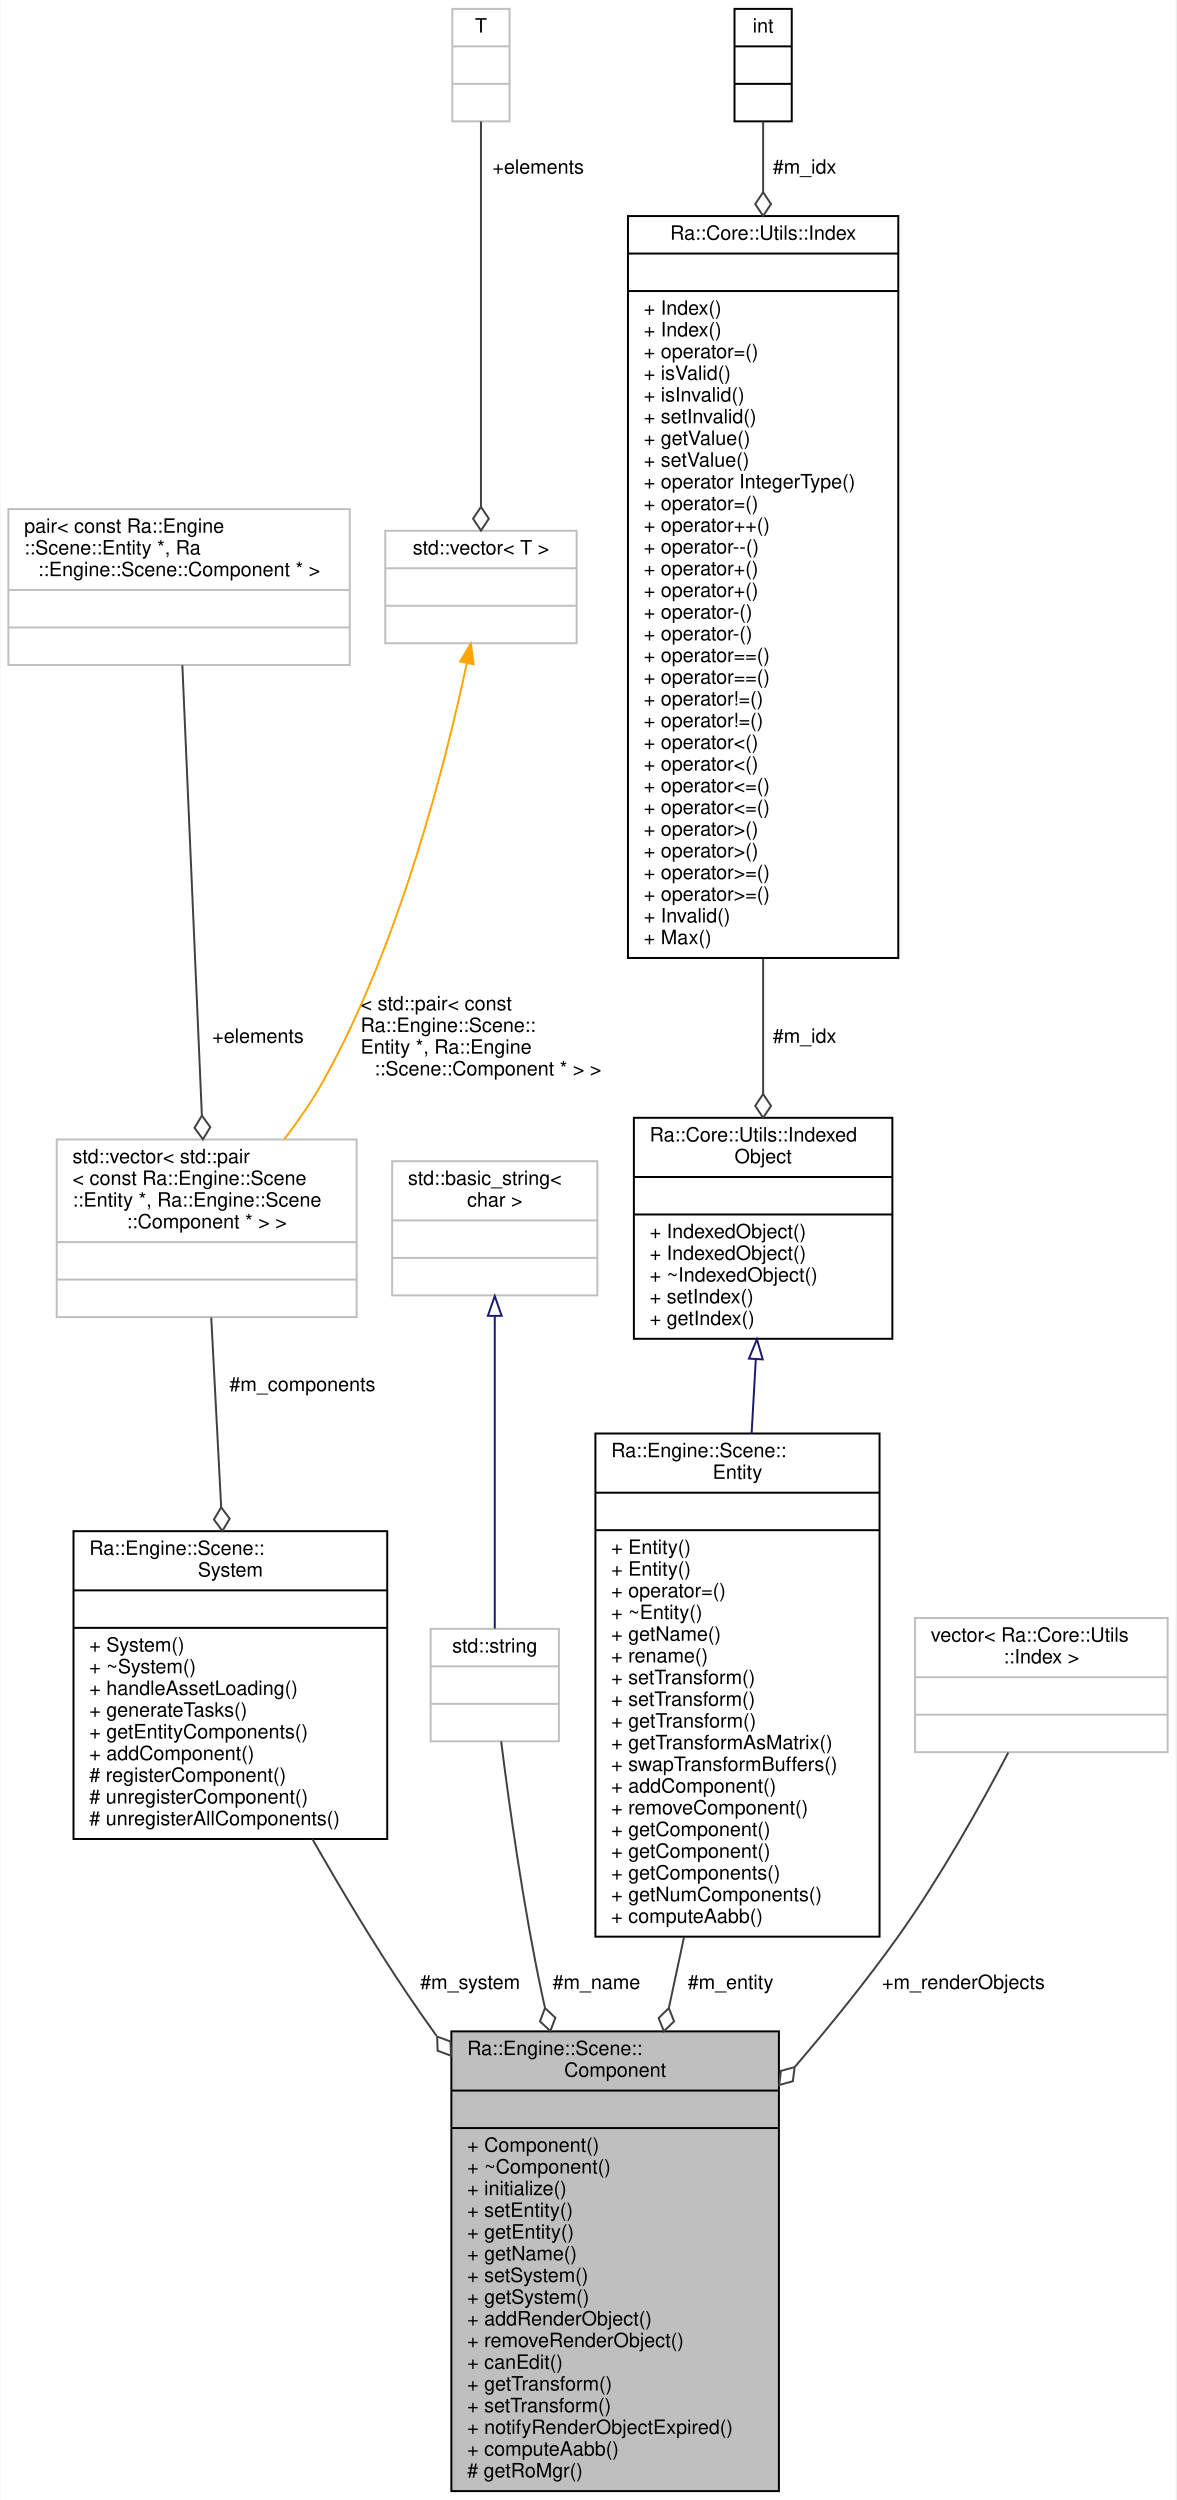
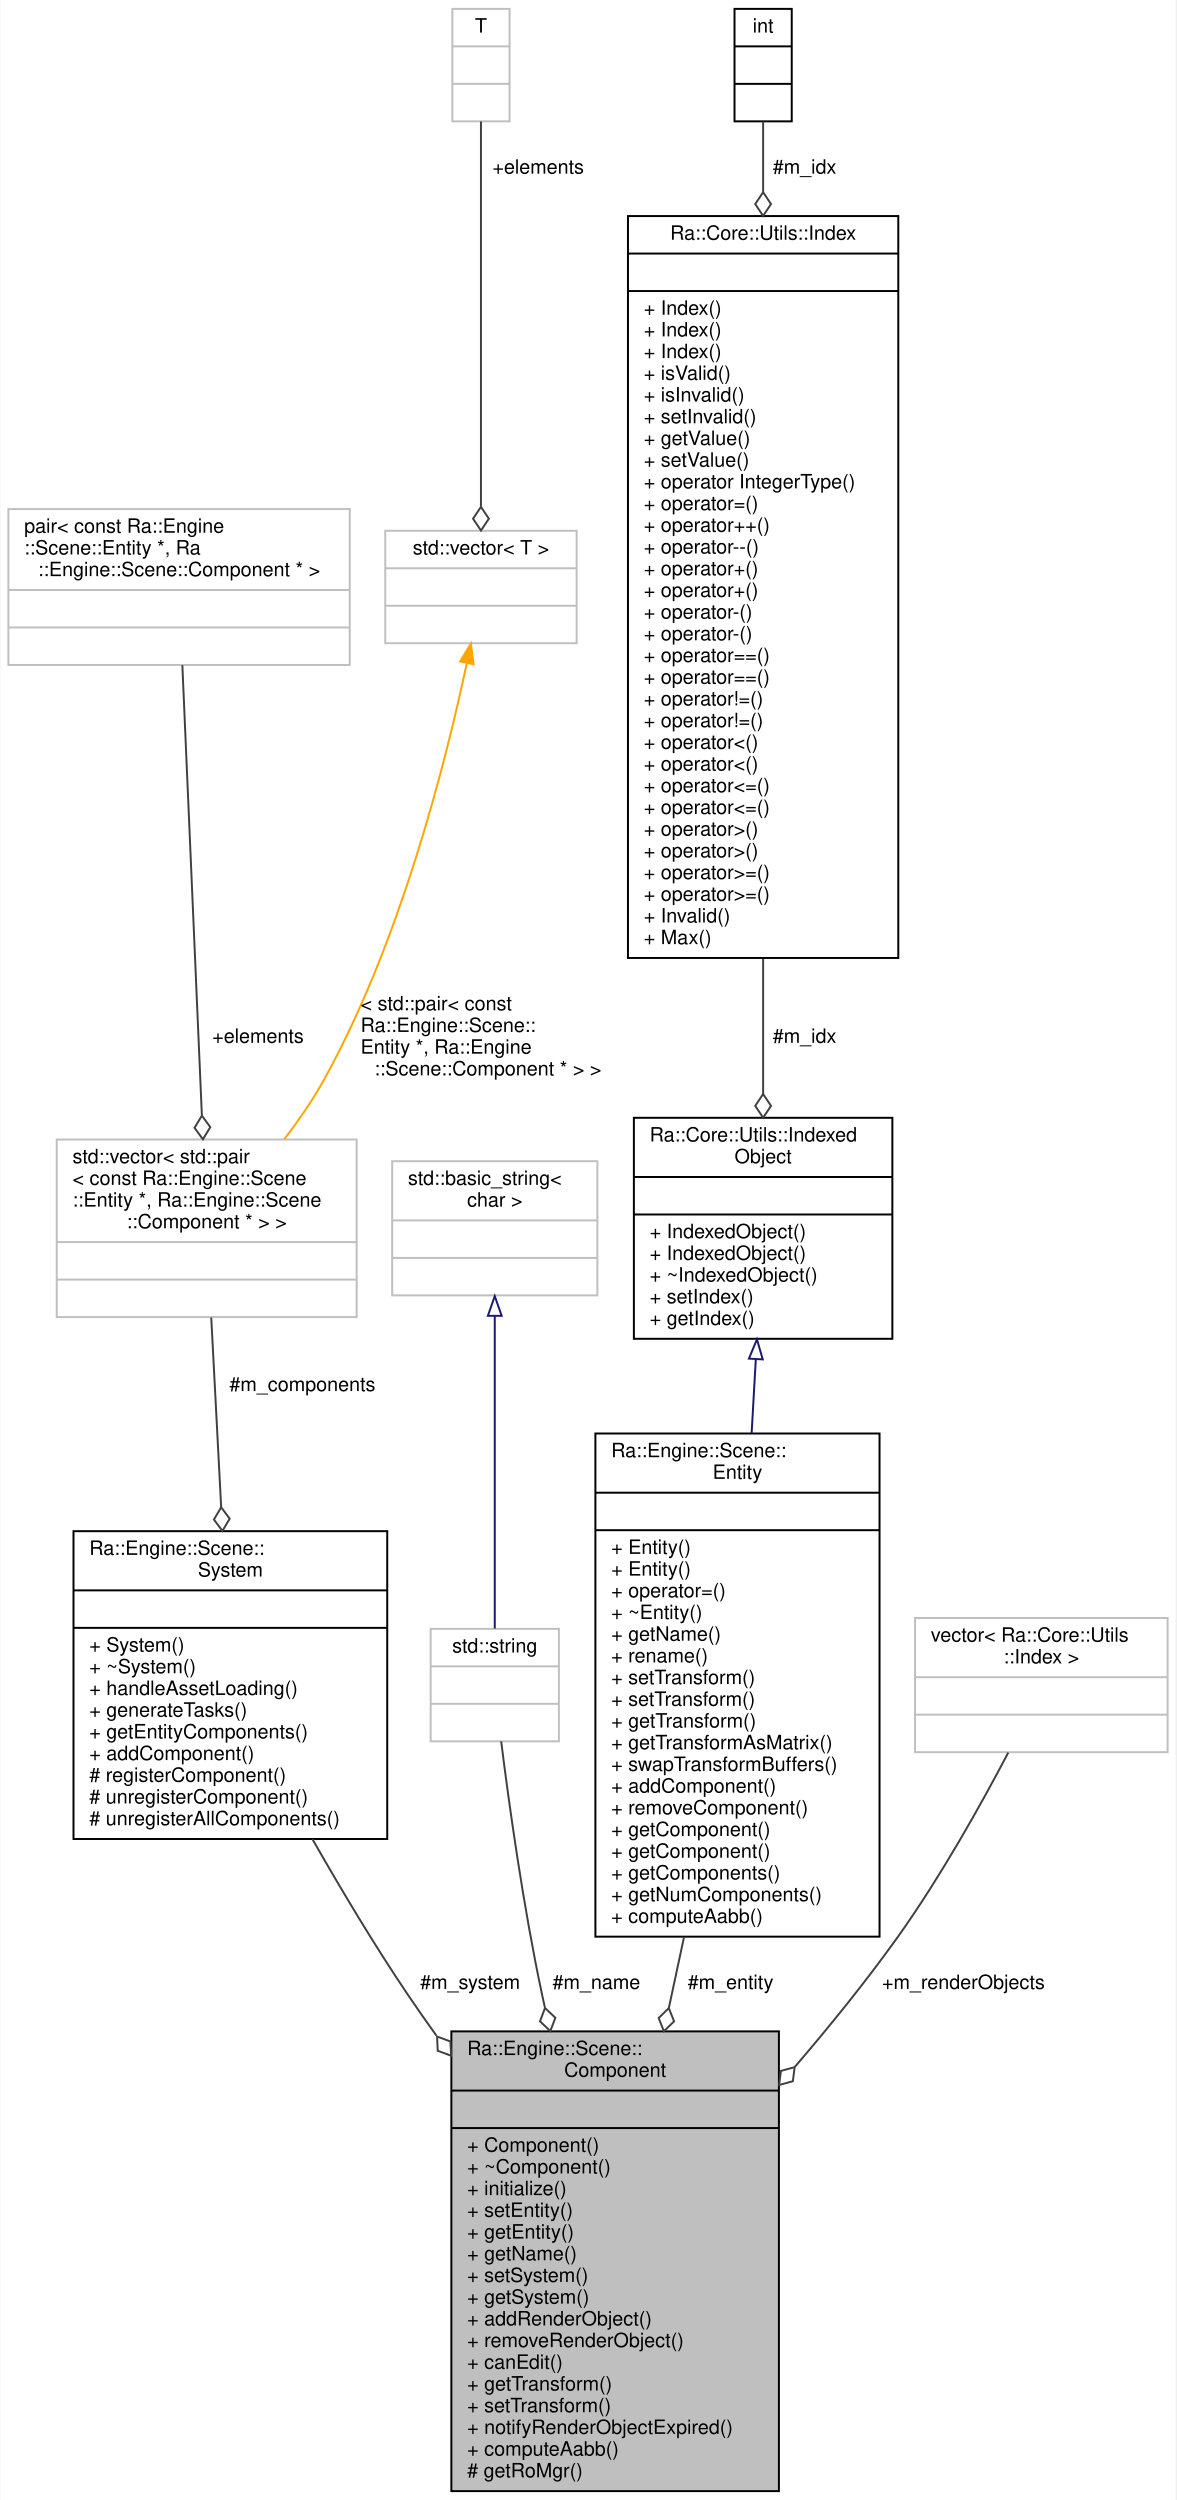
<svg xmlns="http://www.w3.org/2000/svg" xmlns:xlink="http://www.w3.org/1999/xlink" width="596pt" height="1267pt" viewBox="0.00 0.00 595.50 1267.00">
  <g id="graph0" class="graph" transform="scale(1 1) rotate(0) translate(4 1263)">
    <polygon fill="white" stroke="transparent" points="-4,4 -4,-1263 591.5,-1263 591.5,4 -4,4" />
    <g id="node1" class="node">
      <g id="a_node1">
        <a xlink:title="A component is an element that can be updated by a system. It is also linked to some other components...">
          <polygon fill="#bfbfbf" stroke="black" points="224.5,-0.5 224.5,-233.5 390.5,-233.5 390.5,-0.5 224.5,-0.5" />
          <text text-anchor="start" x="232.5" y="-221.5" font-family="Helvetica,sans-Serif" font-size="10.00">Ra::Engine::Scene::</text>
          <text text-anchor="middle" x="307.5" y="-210.5" font-family="Helvetica,sans-Serif" font-size="10.00">Component</text>
          <polyline fill="none" stroke="black" points="224.5,-203.5 390.5,-203.5 " />
          <text text-anchor="middle" x="307.5" y="-191.5" font-family="Helvetica,sans-Serif" font-size="10.00"> </text>
          <polyline fill="none" stroke="black" points="224.5,-184.5 390.5,-184.5 " />
          <text text-anchor="start" x="232.5" y="-172.5" font-family="Helvetica,sans-Serif" font-size="10.00">+ Component()</text>
          <text text-anchor="start" x="232.5" y="-161.5" font-family="Helvetica,sans-Serif" font-size="10.00">+ ~Component()</text>
          <text text-anchor="start" x="232.5" y="-150.5" font-family="Helvetica,sans-Serif" font-size="10.00">+ initialize()</text>
          <text text-anchor="start" x="232.5" y="-139.5" font-family="Helvetica,sans-Serif" font-size="10.00">+ setEntity()</text>
          <text text-anchor="start" x="232.5" y="-128.5" font-family="Helvetica,sans-Serif" font-size="10.00">+ getEntity()</text>
          <text text-anchor="start" x="232.5" y="-117.5" font-family="Helvetica,sans-Serif" font-size="10.00">+ getName()</text>
          <text text-anchor="start" x="232.5" y="-106.5" font-family="Helvetica,sans-Serif" font-size="10.00">+ setSystem()</text>
          <text text-anchor="start" x="232.5" y="-95.5" font-family="Helvetica,sans-Serif" font-size="10.00">+ getSystem()</text>
          <text text-anchor="start" x="232.5" y="-84.5" font-family="Helvetica,sans-Serif" font-size="10.00">+ addRenderObject()</text>
          <text text-anchor="start" x="232.5" y="-73.5" font-family="Helvetica,sans-Serif" font-size="10.00">+ removeRenderObject()</text>
          <text text-anchor="start" x="232.5" y="-62.5" font-family="Helvetica,sans-Serif" font-size="10.00">+ canEdit()</text>
          <text text-anchor="start" x="232.5" y="-51.5" font-family="Helvetica,sans-Serif" font-size="10.00">+ getTransform()</text>
          <text text-anchor="start" x="232.5" y="-40.5" font-family="Helvetica,sans-Serif" font-size="10.00">+ setTransform()</text>
          <text text-anchor="start" x="232.5" y="-29.5" font-family="Helvetica,sans-Serif" font-size="10.00">+ notifyRenderObjectExpired()</text>
          <text text-anchor="start" x="232.5" y="-18.5" font-family="Helvetica,sans-Serif" font-size="10.00">+ computeAabb()</text>
          <text text-anchor="start" x="232.5" y="-7.5" font-family="Helvetica,sans-Serif" font-size="10.00"># getRoMgr()</text>
        </a>
      </g>
    </g>
    <g id="node2" class="node">
      <g id="a_node2">
        <a xlink:href="classRa_1_1Engine_1_1Scene_1_1System.html" target="_top" xlink:title=" ">
          <polygon fill="white" stroke="black" points="33,-331 33,-487 192,-487 192,-331 33,-331" />
          <text text-anchor="start" x="41" y="-475" font-family="Helvetica,sans-Serif" font-size="10.00">Ra::Engine::Scene::</text>
          <text text-anchor="middle" x="112.5" y="-464" font-family="Helvetica,sans-Serif" font-size="10.00">System</text>
          <polyline fill="none" stroke="black" points="33,-457 192,-457 " />
          <text text-anchor="middle" x="112.5" y="-445" font-family="Helvetica,sans-Serif" font-size="10.00"> </text>
          <polyline fill="none" stroke="black" points="33,-438 192,-438 " />
          <text text-anchor="start" x="41" y="-426" font-family="Helvetica,sans-Serif" font-size="10.00">+ System()</text>
          <text text-anchor="start" x="41" y="-415" font-family="Helvetica,sans-Serif" font-size="10.00">+ ~System()</text>
          <text text-anchor="start" x="41" y="-404" font-family="Helvetica,sans-Serif" font-size="10.00">+ handleAssetLoading()</text>
          <text text-anchor="start" x="41" y="-393" font-family="Helvetica,sans-Serif" font-size="10.00">+ generateTasks()</text>
          <text text-anchor="start" x="41" y="-382" font-family="Helvetica,sans-Serif" font-size="10.00">+ getEntityComponents()</text>
          <text text-anchor="start" x="41" y="-371" font-family="Helvetica,sans-Serif" font-size="10.00">+ addComponent()</text>
          <text text-anchor="start" x="41" y="-360" font-family="Helvetica,sans-Serif" font-size="10.00"># registerComponent()</text>
          <text text-anchor="start" x="41" y="-349" font-family="Helvetica,sans-Serif" font-size="10.00"># unregisterComponent()</text>
          <text text-anchor="start" x="41" y="-338" font-family="Helvetica,sans-Serif" font-size="10.00"># unregisterAllComponents()</text>
        </a>
      </g>
    </g>
    <g id="edge1" class="edge">
      <path fill="none" stroke="#404040" d="M154.11,-330.91C168.67,-305.33 185.61,-277.01 202.5,-252 207.11,-245.17 211.96,-238.24 216.95,-231.31" />
      <polygon fill="none" stroke="#404040" points="217.27,-230.87 217.57,-223.66 224.34,-221.17 224.04,-228.37 217.27,-230.87" />
      <text text-anchor="middle" x="234" y="-255" font-family="Helvetica,sans-Serif" font-size="10.00"> #m_system</text>
    </g>
    <g id="node3" class="node">
      <g id="a_node3">
        <a xlink:title=" ">
          <polygon fill="white" stroke="#bfbfbf" points="24.5,-595.5 24.5,-685.5 176.5,-685.5 176.5,-595.5 24.5,-595.5" />
          <text text-anchor="start" x="32.5" y="-673.5" font-family="Helvetica,sans-Serif" font-size="10.00">std::vector&lt; std::pair</text>
          <text text-anchor="start" x="32.5" y="-662.5" font-family="Helvetica,sans-Serif" font-size="10.00">&lt; const Ra::Engine::Scene</text>
          <text text-anchor="start" x="32.5" y="-651.5" font-family="Helvetica,sans-Serif" font-size="10.00">::Entity *, Ra::Engine::Scene</text>
          <text text-anchor="middle" x="100.5" y="-640.5" font-family="Helvetica,sans-Serif" font-size="10.00">::Component * &gt; &gt;</text>
          <polyline fill="none" stroke="#bfbfbf" points="24.5,-633.5 176.5,-633.5 " />
          <text text-anchor="middle" x="100.5" y="-621.5" font-family="Helvetica,sans-Serif" font-size="10.00"> </text>
          <polyline fill="none" stroke="#bfbfbf" points="24.5,-614.5 176.5,-614.5 " />
          <text text-anchor="middle" x="100.5" y="-602.5" font-family="Helvetica,sans-Serif" font-size="10.00"> </text>
        </a>
      </g>
    </g>
    <g id="edge2" class="edge">
      <path fill="none" stroke="#404040" d="M102.81,-595.25C104.24,-567.99 106.12,-532.06 107.84,-499.1" />
      <polygon fill="none" stroke="#404040" points="107.84,-499.1 104.16,-492.9 108.47,-487.12 112.15,-493.32 107.84,-499.1" />
      <text text-anchor="middle" x="149" y="-558" font-family="Helvetica,sans-Serif" font-size="10.00"> #m_components</text>
    </g>
    <g id="node4" class="node">
      <g id="a_node4">
        <a xlink:title=" ">
          <polygon fill="white" stroke="#bfbfbf" points="0,-926 0,-1005 173,-1005 173,-926 0,-926" />
          <text text-anchor="start" x="8" y="-993" font-family="Helvetica,sans-Serif" font-size="10.00">pair&lt; const Ra::Engine</text>
          <text text-anchor="start" x="8" y="-982" font-family="Helvetica,sans-Serif" font-size="10.00">::Scene::Entity *, Ra</text>
          <text text-anchor="middle" x="86.5" y="-971" font-family="Helvetica,sans-Serif" font-size="10.00">::Engine::Scene::Component * &gt;</text>
          <polyline fill="none" stroke="#bfbfbf" points="0,-964 173,-964 " />
          <text text-anchor="middle" x="86.5" y="-952" font-family="Helvetica,sans-Serif" font-size="10.00"> </text>
          <polyline fill="none" stroke="#bfbfbf" points="0,-945 173,-945 " />
          <text text-anchor="middle" x="86.5" y="-933" font-family="Helvetica,sans-Serif" font-size="10.00"> </text>
        </a>
      </g>
    </g>
    <g id="edge3" class="edge">
      <path fill="none" stroke="#404040" d="M88.17,-925.86C90.63,-869.15 95.23,-763.04 98.06,-697.7" />
      <polygon fill="none" stroke="#404040" points="98.07,-697.59 94.33,-691.42 98.59,-685.6 102.32,-691.77 98.07,-697.59" />
      <text text-anchor="middle" x="126.5" y="-734.5" font-family="Helvetica,sans-Serif" font-size="10.00"> +elements</text>
    </g>
    <g id="node5" class="node">
      <g id="a_node5">
        <a xlink:title="STL class.">
          <polygon fill="white" stroke="#bfbfbf" points="191,-937 191,-994 288,-994 288,-937 191,-937" />
          <text text-anchor="middle" x="239.5" y="-982" font-family="Helvetica,sans-Serif" font-size="10.00">std::vector&lt; T &gt;</text>
          <polyline fill="none" stroke="#bfbfbf" points="191,-975 288,-975 " />
          <text text-anchor="middle" x="239.5" y="-963" font-family="Helvetica,sans-Serif" font-size="10.00"> </text>
          <polyline fill="none" stroke="#bfbfbf" points="191,-956 288,-956 " />
          <text text-anchor="middle" x="239.5" y="-944" font-family="Helvetica,sans-Serif" font-size="10.00"> </text>
        </a>
      </g>
    </g>
    <g id="edge4" class="edge">
      <path fill="none" stroke="orange" d="M232.35,-927.02C221.65,-876.51 198.47,-784.88 159.5,-715 153.92,-705 146.98,-694.97 139.84,-685.68" />
      <polygon fill="orange" stroke="orange" points="228.93,-927.77 234.38,-936.85 235.78,-926.35 228.93,-927.77" />
      <text text-anchor="start" x="178.5" y="-751" font-family="Helvetica,sans-Serif" font-size="10.00"> &lt; std::pair&lt; const</text>
      <text text-anchor="start" x="178.5" y="-740" font-family="Helvetica,sans-Serif" font-size="10.00"> Ra::Engine::Scene::</text>
      <text text-anchor="start" x="178.5" y="-729" font-family="Helvetica,sans-Serif" font-size="10.00">Entity *, Ra::Engine</text>
      <text text-anchor="middle" x="243" y="-718" font-family="Helvetica,sans-Serif" font-size="10.00">::Scene::Component * &gt; &gt;</text>
    </g>
    <g id="node6" class="node">
      <g id="a_node6">
        <a xlink:title=" ">
          <polygon fill="white" stroke="#bfbfbf" points="225,-1201.5 225,-1258.5 254,-1258.5 254,-1201.5 225,-1201.5" />
          <text text-anchor="middle" x="239.5" y="-1246.5" font-family="Helvetica,sans-Serif" font-size="10.00">T</text>
          <polyline fill="none" stroke="#bfbfbf" points="225,-1239.5 254,-1239.5 " />
          <text text-anchor="middle" x="239.5" y="-1227.5" font-family="Helvetica,sans-Serif" font-size="10.00"> </text>
          <polyline fill="none" stroke="#bfbfbf" points="225,-1220.5 254,-1220.5 " />
          <text text-anchor="middle" x="239.5" y="-1208.5" font-family="Helvetica,sans-Serif" font-size="10.00"> </text>
        </a>
      </g>
    </g>
    <g id="edge5" class="edge">
      <path fill="none" stroke="#404040" d="M239.5,-1201.4C239.5,-1154.73 239.5,-1060.04 239.5,-1006.23" />
      <polygon fill="none" stroke="#404040" points="239.5,-1006.12 235.5,-1000.12 239.5,-994.12 243.5,-1000.12 239.5,-1006.12" />
      <text text-anchor="middle" x="268.5" y="-1175" font-family="Helvetica,sans-Serif" font-size="10.00"> +elements</text>
    </g>
    <g id="node7" class="node">
      <g id="a_node7">
        <a xlink:title="STL class.">
          <polygon fill="white" stroke="#bfbfbf" points="214,-380.5 214,-437.5 279,-437.5 279,-380.5 214,-380.5" />
          <text text-anchor="middle" x="246.5" y="-425.5" font-family="Helvetica,sans-Serif" font-size="10.00">std::string</text>
          <polyline fill="none" stroke="#bfbfbf" points="214,-418.5 279,-418.5 " />
          <text text-anchor="middle" x="246.5" y="-406.5" font-family="Helvetica,sans-Serif" font-size="10.00"> </text>
          <polyline fill="none" stroke="#bfbfbf" points="214,-399.5 279,-399.5 " />
          <text text-anchor="middle" x="246.5" y="-387.5" font-family="Helvetica,sans-Serif" font-size="10.00"> </text>
        </a>
      </g>
    </g>
    <g id="edge6" class="edge">
      <path fill="none" stroke="#404040" d="M249.74,-380.49C253.67,-349.18 260.94,-296.61 270.5,-252 270.96,-249.84 271.44,-247.66 271.93,-245.47" />
      <polygon fill="none" stroke="#404040" points="271.96,-245.33 269.42,-238.59 274.66,-233.64 277.21,-240.39 271.96,-245.33" />
      <text text-anchor="middle" x="298" y="-255" font-family="Helvetica,sans-Serif" font-size="10.00"> #m_name</text>
    </g>
    <g id="node8" class="node">
      <g id="a_node8">
        <a xlink:title="STL class.">
          <polygon fill="white" stroke="#bfbfbf" points="194.5,-606.5 194.5,-674.5 298.5,-674.5 298.5,-606.5 194.5,-606.5" />
          <text text-anchor="start" x="202.5" y="-662.5" font-family="Helvetica,sans-Serif" font-size="10.00">std::basic_string&lt;</text>
          <text text-anchor="middle" x="246.5" y="-651.5" font-family="Helvetica,sans-Serif" font-size="10.00"> char &gt;</text>
          <polyline fill="none" stroke="#bfbfbf" points="194.5,-644.5 298.5,-644.5 " />
          <text text-anchor="middle" x="246.5" y="-632.5" font-family="Helvetica,sans-Serif" font-size="10.00"> </text>
          <polyline fill="none" stroke="#bfbfbf" points="194.5,-625.5 298.5,-625.5 " />
          <text text-anchor="middle" x="246.5" y="-613.5" font-family="Helvetica,sans-Serif" font-size="10.00"> </text>
        </a>
      </g>
    </g>
    <g id="edge7" class="edge">
      <path fill="none" stroke="midnightblue" d="M246.5,-596.03C246.5,-549.47 246.5,-476.98 246.5,-437.65" />
      <polygon fill="none" stroke="midnightblue" points="243,-596.13 246.5,-606.13 250,-596.13 243,-596.13" />
    </g>
    <g id="node9" class="node">
      <g id="a_node9">
        <a xlink:href="classRa_1_1Engine_1_1Scene_1_1Entity.html" target="_top" xlink:title="An entity is an scene element. It ties together components with a transform.">
          <polygon fill="white" stroke="black" points="297.5,-281.5 297.5,-536.5 441.5,-536.5 441.5,-281.5 297.5,-281.5" />
          <text text-anchor="start" x="305.5" y="-524.5" font-family="Helvetica,sans-Serif" font-size="10.00">Ra::Engine::Scene::</text>
          <text text-anchor="middle" x="369.5" y="-513.5" font-family="Helvetica,sans-Serif" font-size="10.00">Entity</text>
          <polyline fill="none" stroke="black" points="297.5,-506.5 441.5,-506.5 " />
          <text text-anchor="middle" x="369.5" y="-494.5" font-family="Helvetica,sans-Serif" font-size="10.00"> </text>
          <polyline fill="none" stroke="black" points="297.5,-487.5 441.5,-487.5 " />
          <text text-anchor="start" x="305.5" y="-475.5" font-family="Helvetica,sans-Serif" font-size="10.00">+ Entity()</text>
          <text text-anchor="start" x="305.5" y="-464.5" font-family="Helvetica,sans-Serif" font-size="10.00">+ Entity()</text>
          <text text-anchor="start" x="305.5" y="-453.5" font-family="Helvetica,sans-Serif" font-size="10.00">+ operator=()</text>
          <text text-anchor="start" x="305.5" y="-442.5" font-family="Helvetica,sans-Serif" font-size="10.00">+ ~Entity()</text>
          <text text-anchor="start" x="305.5" y="-431.5" font-family="Helvetica,sans-Serif" font-size="10.00">+ getName()</text>
          <text text-anchor="start" x="305.5" y="-420.5" font-family="Helvetica,sans-Serif" font-size="10.00">+ rename()</text>
          <text text-anchor="start" x="305.5" y="-409.5" font-family="Helvetica,sans-Serif" font-size="10.00">+ setTransform()</text>
          <text text-anchor="start" x="305.5" y="-398.5" font-family="Helvetica,sans-Serif" font-size="10.00">+ setTransform()</text>
          <text text-anchor="start" x="305.5" y="-387.5" font-family="Helvetica,sans-Serif" font-size="10.00">+ getTransform()</text>
          <text text-anchor="start" x="305.5" y="-376.5" font-family="Helvetica,sans-Serif" font-size="10.00">+ getTransformAsMatrix()</text>
          <text text-anchor="start" x="305.5" y="-365.5" font-family="Helvetica,sans-Serif" font-size="10.00">+ swapTransformBuffers()</text>
          <text text-anchor="start" x="305.5" y="-354.5" font-family="Helvetica,sans-Serif" font-size="10.00">+ addComponent()</text>
          <text text-anchor="start" x="305.5" y="-343.5" font-family="Helvetica,sans-Serif" font-size="10.00">+ removeComponent()</text>
          <text text-anchor="start" x="305.5" y="-332.5" font-family="Helvetica,sans-Serif" font-size="10.00">+ getComponent()</text>
          <text text-anchor="start" x="305.5" y="-321.5" font-family="Helvetica,sans-Serif" font-size="10.00">+ getComponent()</text>
          <text text-anchor="start" x="305.5" y="-310.5" font-family="Helvetica,sans-Serif" font-size="10.00">+ getComponents()</text>
          <text text-anchor="start" x="305.5" y="-299.5" font-family="Helvetica,sans-Serif" font-size="10.00">+ getNumComponents()</text>
          <text text-anchor="start" x="305.5" y="-288.5" font-family="Helvetica,sans-Serif" font-size="10.00">+ computeAabb()</text>
        </a>
      </g>
    </g>
    <g id="edge8" class="edge">
      <path fill="none" stroke="#404040" d="M342.4,-281.22C339.85,-269.34 337.28,-257.28 334.73,-245.39" />
      <polygon fill="none" stroke="#404040" points="334.71,-245.29 329.55,-240.26 332.21,-233.56 337.37,-238.59 334.71,-245.29" />
      <text text-anchor="middle" x="366" y="-255" font-family="Helvetica,sans-Serif" font-size="10.00"> #m_entity</text>
    </g>
    <g id="node10" class="node">
      <g id="a_node10">
        <a xlink:href="classRa_1_1Core_1_1Utils_1_1IndexedObject.html" target="_top" xlink:title=" ">
          <polygon fill="white" stroke="black" points="317,-584.5 317,-696.5 448,-696.5 448,-584.5 317,-584.5" />
          <text text-anchor="start" x="325" y="-684.5" font-family="Helvetica,sans-Serif" font-size="10.00">Ra::Core::Utils::Indexed</text>
          <text text-anchor="middle" x="382.5" y="-673.5" font-family="Helvetica,sans-Serif" font-size="10.00">Object</text>
          <polyline fill="none" stroke="black" points="317,-666.5 448,-666.5 " />
          <text text-anchor="middle" x="382.5" y="-654.5" font-family="Helvetica,sans-Serif" font-size="10.00"> </text>
          <polyline fill="none" stroke="black" points="317,-647.5 448,-647.5 " />
          <text text-anchor="start" x="325" y="-635.5" font-family="Helvetica,sans-Serif" font-size="10.00">+ IndexedObject()</text>
          <text text-anchor="start" x="325" y="-624.5" font-family="Helvetica,sans-Serif" font-size="10.00">+ IndexedObject()</text>
          <text text-anchor="start" x="325" y="-613.5" font-family="Helvetica,sans-Serif" font-size="10.00">+ ~IndexedObject()</text>
          <text text-anchor="start" x="325" y="-602.5" font-family="Helvetica,sans-Serif" font-size="10.00">+ setIndex()</text>
          <text text-anchor="start" x="325" y="-591.5" font-family="Helvetica,sans-Serif" font-size="10.00">+ getIndex()</text>
        </a>
      </g>
    </g>
    <g id="edge9" class="edge">
      <path fill="none" stroke="midnightblue" d="M378.79,-574.06C378.12,-562.22 377.4,-549.5 376.67,-536.58" />
      <polygon fill="none" stroke="midnightblue" points="375.31,-574.45 379.37,-584.24 382.3,-574.06 375.31,-574.45" />
    </g>
    <g id="node11" class="node">
      <g id="a_node11">
        <a xlink:href="classRa_1_1Core_1_1Utils_1_1Index.html" target="_top" xlink:title=" ">
          <polygon fill="white" stroke="black" points="314,-777.5 314,-1153.5 451,-1153.5 451,-777.5 314,-777.5" />
          <text text-anchor="middle" x="382.5" y="-1141.5" font-family="Helvetica,sans-Serif" font-size="10.00">Ra::Core::Utils::Index</text>
          <polyline fill="none" stroke="black" points="314,-1134.5 451,-1134.5 " />
          <text text-anchor="middle" x="382.5" y="-1122.5" font-family="Helvetica,sans-Serif" font-size="10.00"> </text>
          <polyline fill="none" stroke="black" points="314,-1115.5 451,-1115.5 " />
          <text text-anchor="start" x="322" y="-1103.5" font-family="Helvetica,sans-Serif" font-size="10.00">+ Index()</text>
          <text text-anchor="start" x="322" y="-1092.5" font-family="Helvetica,sans-Serif" font-size="10.00">+ Index()</text>
-           <text text-anchor="start" x="322" y="-1081.5" font-family="Helvetica,sans-Serif" font-size="10.00">+ operator=()</text>
+           <text text-anchor="start" x="322" y="-1081.5" font-family="Helvetica,sans-Serif" font-size="10.00">+ Index()</text>
          <text text-anchor="start" x="322" y="-1070.5" font-family="Helvetica,sans-Serif" font-size="10.00">+ isValid()</text>
          <text text-anchor="start" x="322" y="-1059.5" font-family="Helvetica,sans-Serif" font-size="10.00">+ isInvalid()</text>
          <text text-anchor="start" x="322" y="-1048.5" font-family="Helvetica,sans-Serif" font-size="10.00">+ setInvalid()</text>
          <text text-anchor="start" x="322" y="-1037.5" font-family="Helvetica,sans-Serif" font-size="10.00">+ getValue()</text>
          <text text-anchor="start" x="322" y="-1026.5" font-family="Helvetica,sans-Serif" font-size="10.00">+ setValue()</text>
          <text text-anchor="start" x="322" y="-1015.5" font-family="Helvetica,sans-Serif" font-size="10.00">+ operator IntegerType()</text>
          <text text-anchor="start" x="322" y="-1004.5" font-family="Helvetica,sans-Serif" font-size="10.00">+ operator=()</text>
          <text text-anchor="start" x="322" y="-993.5" font-family="Helvetica,sans-Serif" font-size="10.00">+ operator++()</text>
          <text text-anchor="start" x="322" y="-982.5" font-family="Helvetica,sans-Serif" font-size="10.00">+ operator--()</text>
          <text text-anchor="start" x="322" y="-971.5" font-family="Helvetica,sans-Serif" font-size="10.00">+ operator+()</text>
          <text text-anchor="start" x="322" y="-960.5" font-family="Helvetica,sans-Serif" font-size="10.00">+ operator+()</text>
          <text text-anchor="start" x="322" y="-949.5" font-family="Helvetica,sans-Serif" font-size="10.00">+ operator-()</text>
          <text text-anchor="start" x="322" y="-938.5" font-family="Helvetica,sans-Serif" font-size="10.00">+ operator-()</text>
          <text text-anchor="start" x="322" y="-927.5" font-family="Helvetica,sans-Serif" font-size="10.00">+ operator==()</text>
          <text text-anchor="start" x="322" y="-916.5" font-family="Helvetica,sans-Serif" font-size="10.00">+ operator==()</text>
          <text text-anchor="start" x="322" y="-905.5" font-family="Helvetica,sans-Serif" font-size="10.00">+ operator!=()</text>
          <text text-anchor="start" x="322" y="-894.5" font-family="Helvetica,sans-Serif" font-size="10.00">+ operator!=()</text>
          <text text-anchor="start" x="322" y="-883.5" font-family="Helvetica,sans-Serif" font-size="10.00">+ operator&lt;()</text>
          <text text-anchor="start" x="322" y="-872.5" font-family="Helvetica,sans-Serif" font-size="10.00">+ operator&lt;()</text>
          <text text-anchor="start" x="322" y="-861.5" font-family="Helvetica,sans-Serif" font-size="10.00">+ operator&lt;=()</text>
          <text text-anchor="start" x="322" y="-850.5" font-family="Helvetica,sans-Serif" font-size="10.00">+ operator&lt;=()</text>
          <text text-anchor="start" x="322" y="-839.5" font-family="Helvetica,sans-Serif" font-size="10.00">+ operator&gt;()</text>
          <text text-anchor="start" x="322" y="-828.5" font-family="Helvetica,sans-Serif" font-size="10.00">+ operator&gt;()</text>
          <text text-anchor="start" x="322" y="-817.5" font-family="Helvetica,sans-Serif" font-size="10.00">+ operator&gt;=()</text>
          <text text-anchor="start" x="322" y="-806.5" font-family="Helvetica,sans-Serif" font-size="10.00">+ operator&gt;=()</text>
          <text text-anchor="start" x="322" y="-795.5" font-family="Helvetica,sans-Serif" font-size="10.00">+ Invalid()</text>
          <text text-anchor="start" x="322" y="-784.5" font-family="Helvetica,sans-Serif" font-size="10.00">+ Max()</text>
        </a>
      </g>
    </g>
    <g id="edge10" class="edge">
      <path fill="none" stroke="#404040" d="M382.5,-777.08C382.5,-752.65 382.5,-729.03 382.5,-708.54" />
      <polygon fill="none" stroke="#404040" points="382.5,-708.54 378.5,-702.54 382.5,-696.54 386.5,-702.54 382.5,-708.54" />
      <text text-anchor="middle" x="403.5" y="-734.5" font-family="Helvetica,sans-Serif" font-size="10.00"> #m_idx</text>
    </g>
    <g id="node12" class="node">
      <g id="a_node12">
        <a xlink:href="classint.html" target="_top" xlink:title=" ">
          <polygon fill="white" stroke="black" points="368,-1201.5 368,-1258.5 397,-1258.5 397,-1201.5 368,-1201.5" />
          <text text-anchor="middle" x="382.5" y="-1246.5" font-family="Helvetica,sans-Serif" font-size="10.00">int</text>
          <polyline fill="none" stroke="black" points="368,-1239.5 397,-1239.5 " />
          <text text-anchor="middle" x="382.5" y="-1227.5" font-family="Helvetica,sans-Serif" font-size="10.00"> </text>
          <polyline fill="none" stroke="black" points="368,-1220.5 397,-1220.5 " />
          <text text-anchor="middle" x="382.5" y="-1208.5" font-family="Helvetica,sans-Serif" font-size="10.00"> </text>
        </a>
      </g>
    </g>
    <g id="edge11" class="edge">
      <path fill="none" stroke="#404040" d="M382.5,-1201.4C382.5,-1191.43 382.5,-1179.26 382.5,-1165.76" />
      <polygon fill="none" stroke="#404040" points="382.5,-1165.58 378.5,-1159.58 382.5,-1153.58 386.5,-1159.58 382.5,-1165.58" />
      <text text-anchor="middle" x="403.5" y="-1175" font-family="Helvetica,sans-Serif" font-size="10.00"> #m_idx</text>
    </g>
    <g id="node13" class="node">
      <g id="a_node13">
        <a xlink:title=" ">
          <polygon fill="white" stroke="#bfbfbf" points="459.5,-375 459.5,-443 587.5,-443 587.5,-375 459.5,-375" />
          <text text-anchor="start" x="467.5" y="-431" font-family="Helvetica,sans-Serif" font-size="10.00">vector&lt; Ra::Core::Utils</text>
          <text text-anchor="middle" x="523.5" y="-420" font-family="Helvetica,sans-Serif" font-size="10.00">::Index &gt;</text>
          <polyline fill="none" stroke="#bfbfbf" points="459.5,-413 587.5,-413 " />
          <text text-anchor="middle" x="523.5" y="-401" font-family="Helvetica,sans-Serif" font-size="10.00"> </text>
          <polyline fill="none" stroke="#bfbfbf" points="459.5,-394 587.5,-394 " />
          <text text-anchor="middle" x="523.5" y="-382" font-family="Helvetica,sans-Serif" font-size="10.00"> </text>
        </a>
      </g>
    </g>
    <g id="edge12" class="edge">
      <path fill="none" stroke="#404040" d="M506.75,-374.8C492.95,-348.51 472.18,-311.3 450.5,-281 434.76,-259 416.59,-236.5 398.59,-215.52" />
      <polygon fill="none" stroke="#404040" points="398.48,-215.39 391.52,-213.47 390.62,-206.32 397.57,-208.24 398.48,-215.39" />
      <text text-anchor="middle" x="484" y="-255" font-family="Helvetica,sans-Serif" font-size="10.00"> +m_renderObjects</text>
    </g>
  </g>
</svg>
